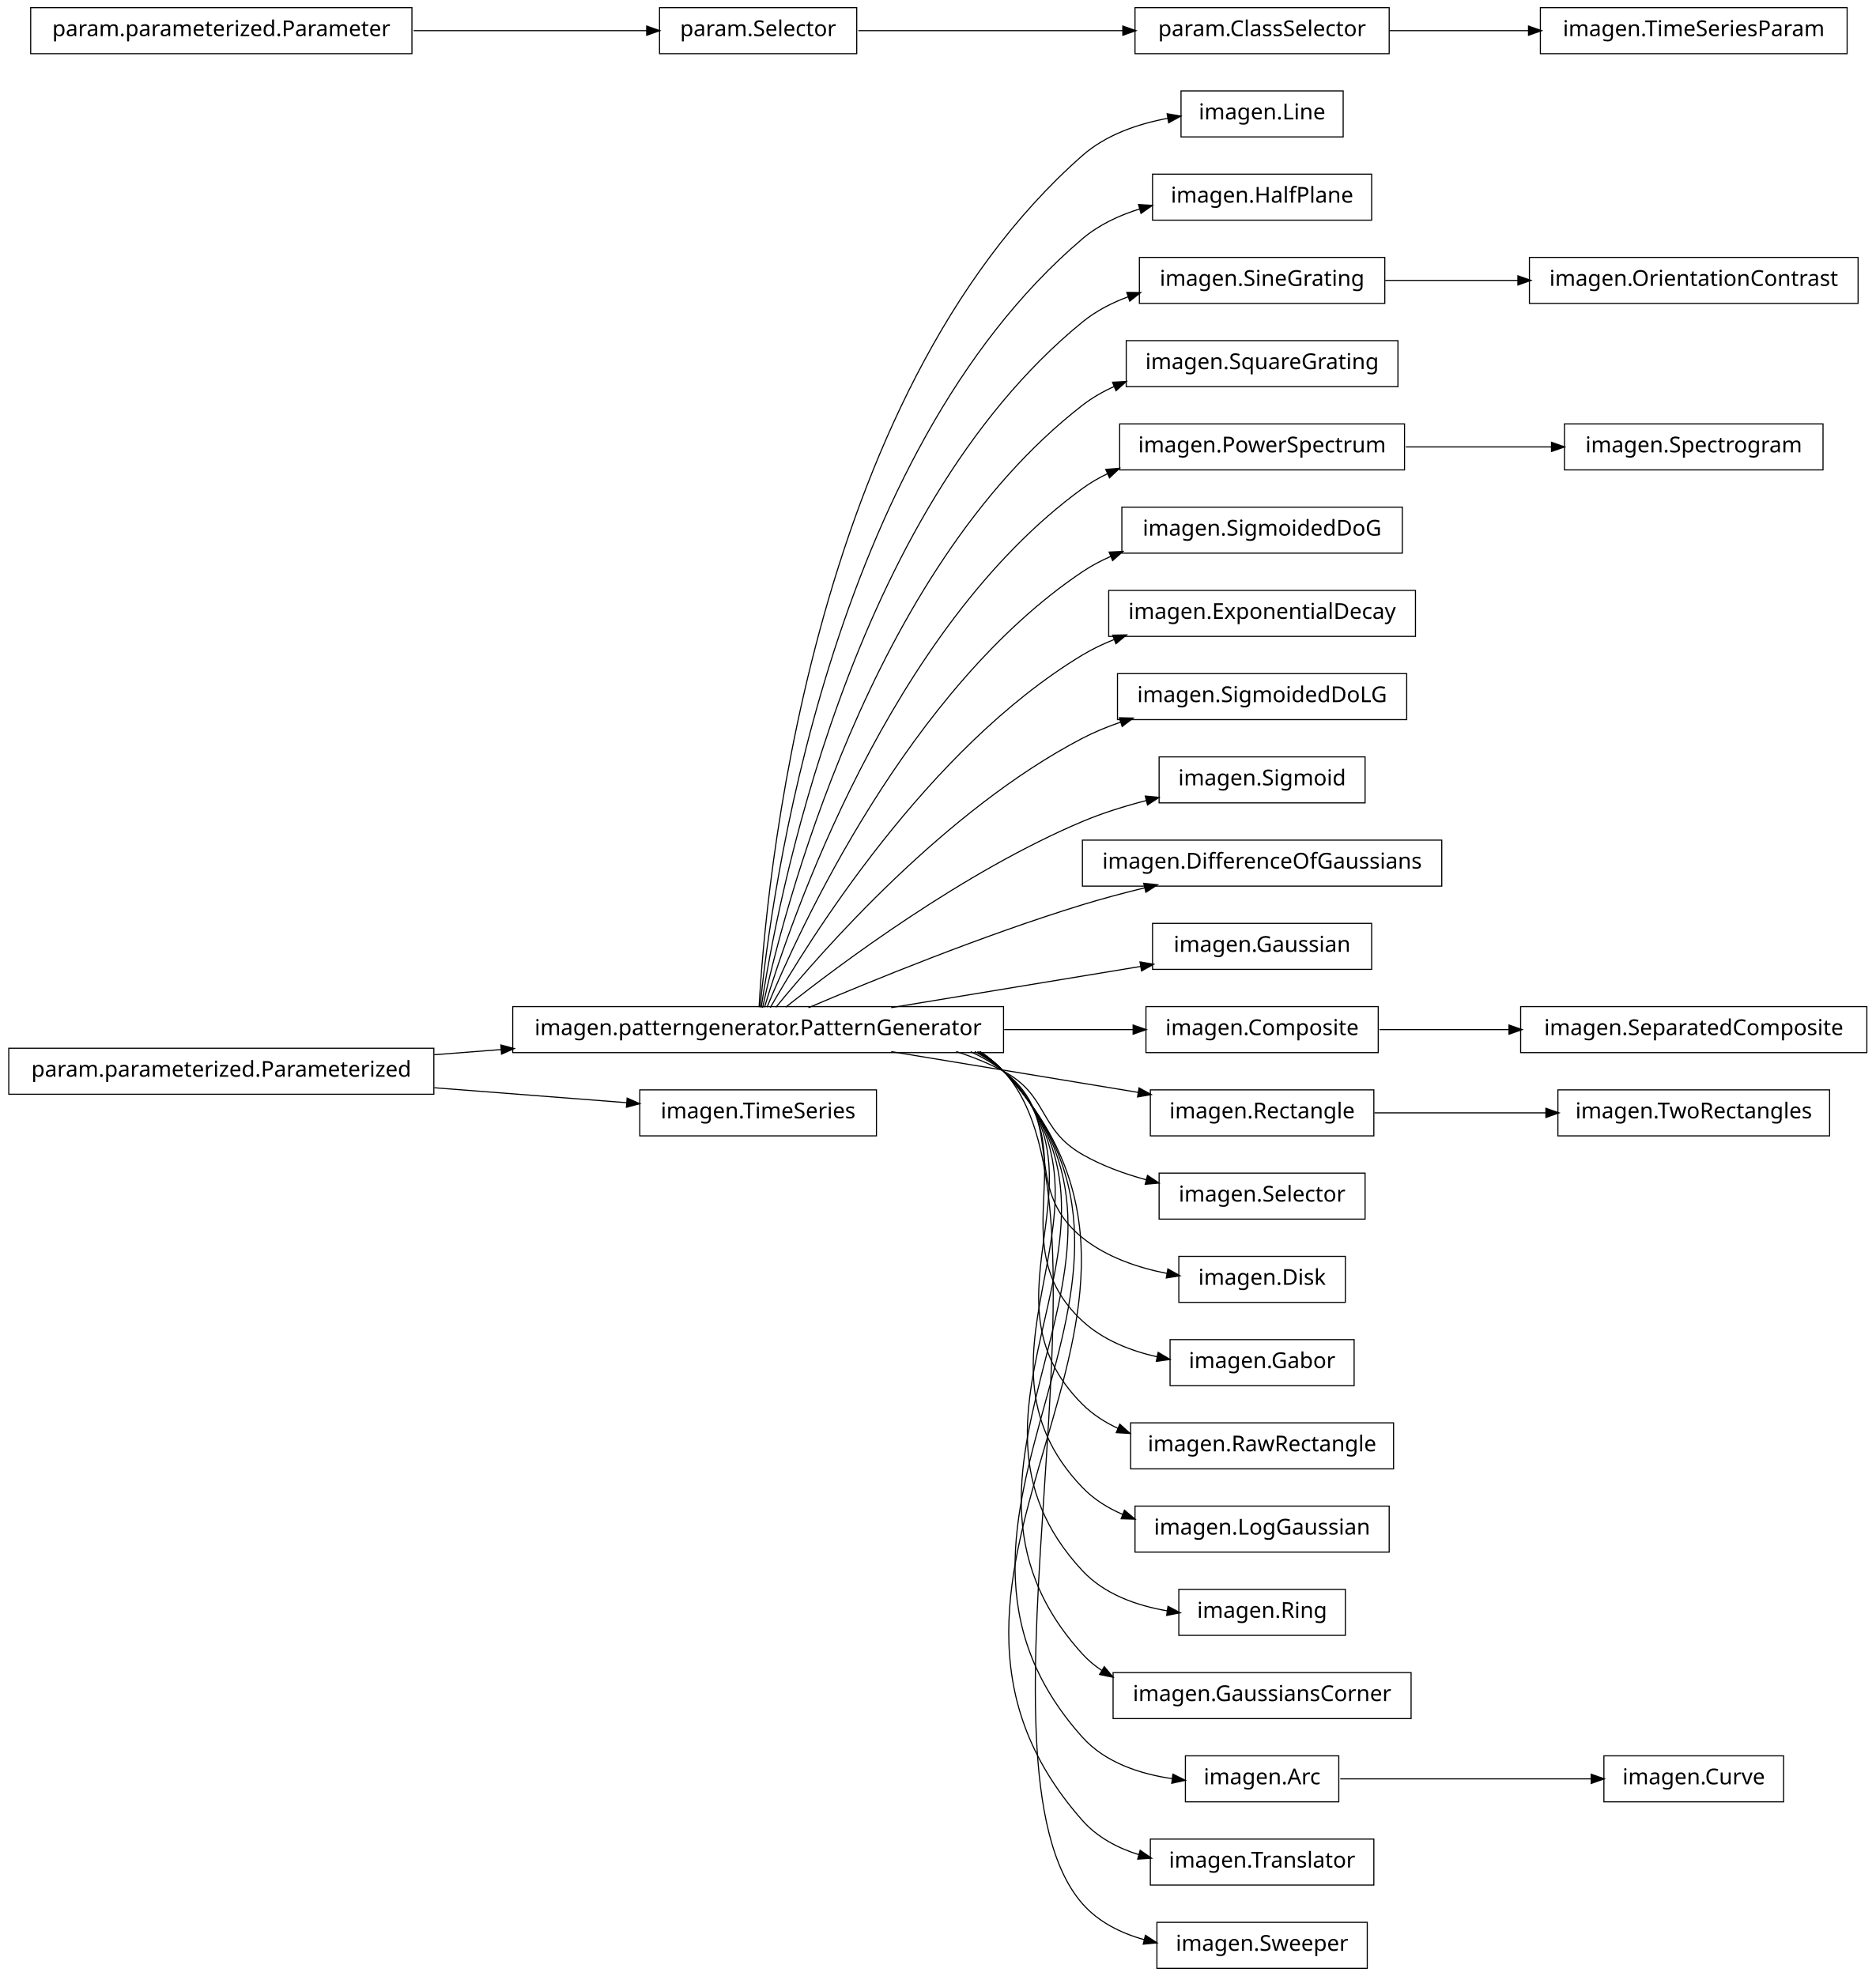
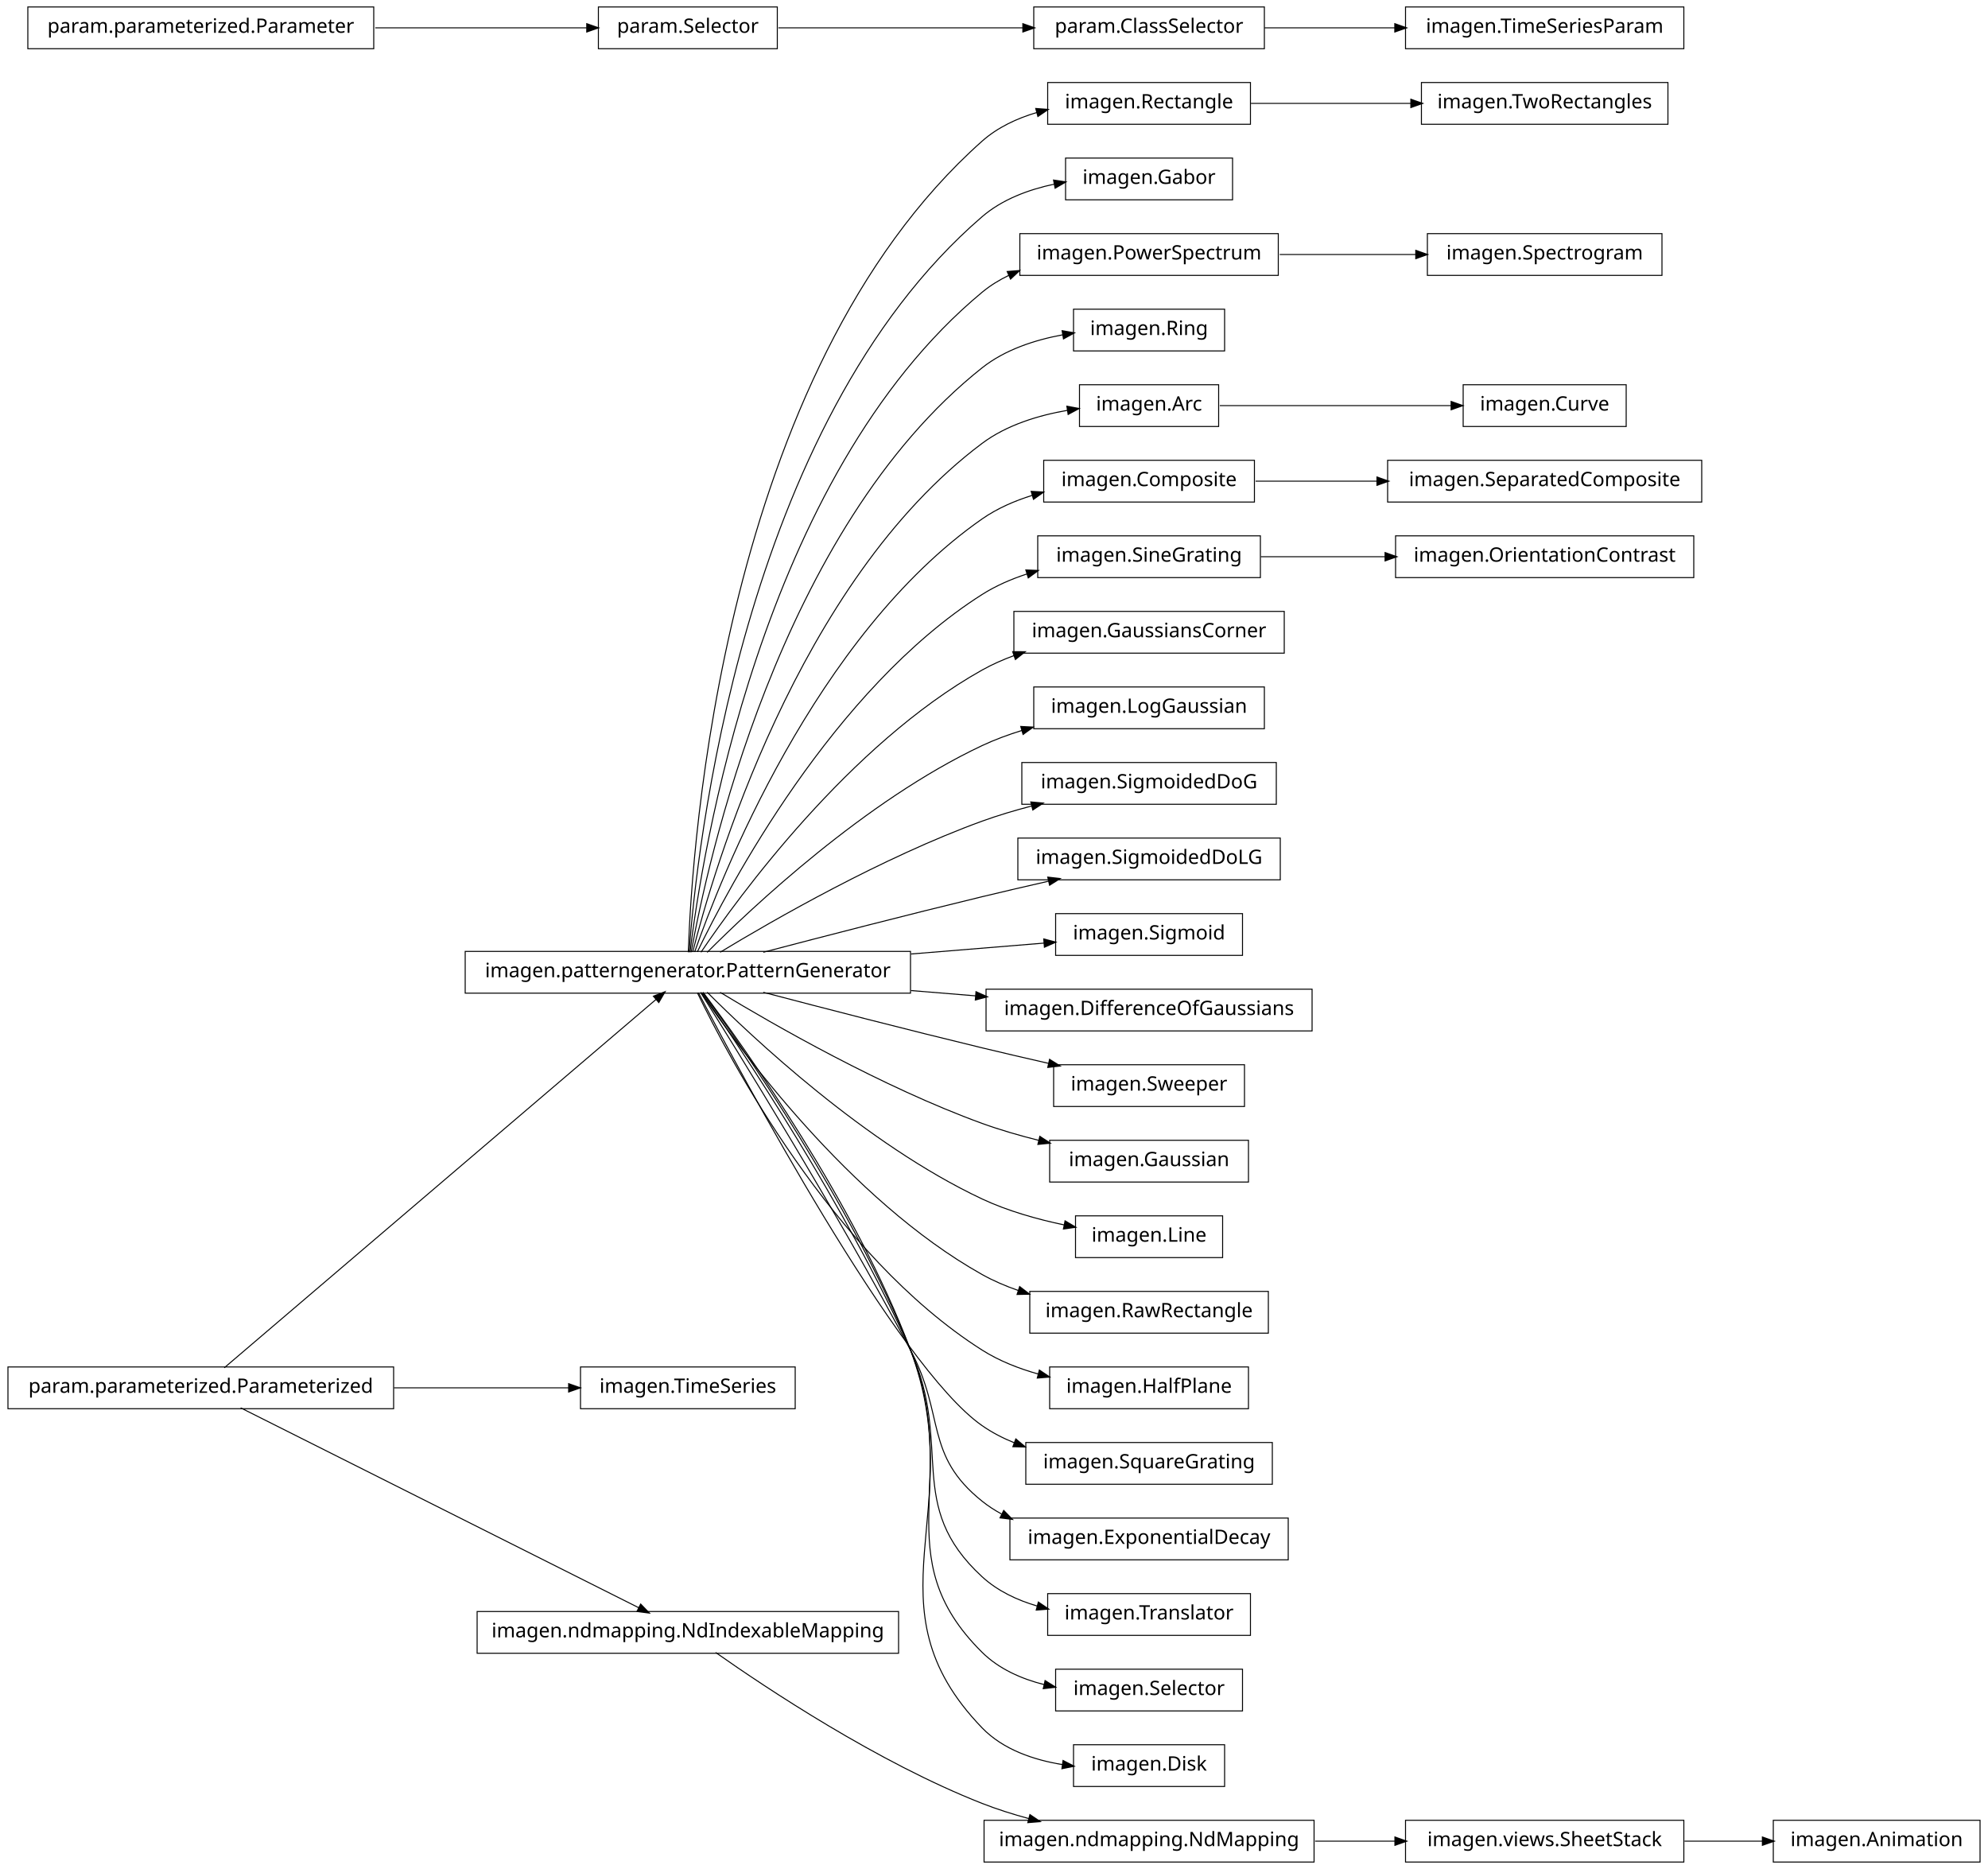
- <svg xmlns="http://www.w3.org/2000/svg" width="856pt" height="902pt" viewBox="0.00 0.00 856.00 902.00">
-   <g id="graph1" class="graph" transform="scale(1 1) rotate(0) translate(4 898)">
-     <polygon fill="white" stroke="white" points="-4,5 -4,-898 853,-898 853,5 -4,5" />
+ <svg xmlns="http://www.w3.org/2000/svg" width="1000pt" height="940pt" viewBox="0.00 0.00 1000.00 940.00">
+   <g id="graph1" class="graph" transform="scale(1 1) rotate(0) translate(4 936)">
+     <polygon fill="white" stroke="white" points="-4,5 -4,-936 997,-936 997,5 -4,5" />
    <g id="node1" class="node">
-       <polygon fill="none" stroke="black" stroke-width="0.5" points="609,-856.5 535,-856.5 535,-835.5 609,-835.5 609,-856.5" />
-       <text text-anchor="middle" x="572" y="-843.5" font-family="Vera" font-size="10.00">imagen.Line</text>
+       <polygon fill="none" stroke="black" stroke-width="0.5" points="625,-894.5 523,-894.5 523,-873.5 625,-873.5 625,-894.5" />
+       <text text-anchor="middle" x="574" y="-881.5" font-family="Vera" font-size="10.00">imagen.Rectangle</text>
+     </g>
+     <g id="node72" class="node">
+       <polygon fill="none" stroke="black" stroke-width="0.5" points="835,-894.5 711,-894.5 711,-873.5 835,-873.5 835,-894.5" />
+       <text text-anchor="middle" x="773" y="-881.5" font-family="Vera" font-size="10.00">imagen.TwoRectangles</text>
+     </g>
+     <g id="edge70" class="edge">
+       <path fill="none" stroke="black" stroke-width="0.5" d="M625.247,-884C649.755,-884 679.416,-884 705.712,-884" />
+       <polygon fill="black" stroke="black" points="705.924,-885.75 710.924,-884 705.924,-882.25 705.924,-885.75" />
    </g>
    <g id="node2" class="node">
-       <polygon fill="none" stroke="black" stroke-width="0.5" points="454,-438.5 230,-438.5 230,-417.5 454,-417.5 454,-438.5" />
-       <text text-anchor="middle" x="342" y="-425.5" font-family="Vera" font-size="10.00">imagen.patterngenerator.PatternGenerator</text>
+       <polygon fill="none" stroke="black" stroke-width="0.5" points="454,-457.5 230,-457.5 230,-436.5 454,-436.5 454,-457.5" />
+       <text text-anchor="middle" x="342" y="-444.5" font-family="Vera" font-size="10.00">imagen.patterngenerator.PatternGenerator</text>
    </g>
    <g id="edge2" class="edge">
-       <path fill="none" stroke="black" stroke-width="0.5" d="M342.438,-438.27C345.191,-489.18 364.371,-716.449 490,-827 500.748,-836.458 515.278,-841.459 529.123,-844.03" />
-       <polygon fill="black" stroke="black" points="528.964,-845.778 534.184,-844.871 529.538,-842.325 528.964,-845.778" />
+       <path fill="none" stroke="black" stroke-width="0.5" d="M342.227,-457.063C343.969,-508.987 359.08,-748.666 490,-865 497.78,-871.913 507.54,-876.472 517.627,-879.445" />
+       <polygon fill="black" stroke="black" points="517.316,-881.173 522.598,-880.78 518.224,-877.793 517.316,-881.173" />
+     </g>
+     <g id="node4" class="node">
+       <polygon fill="none" stroke="black" stroke-width="0.5" points="616,-856.5 532,-856.5 532,-835.5 616,-835.5 616,-856.5" />
+       <text text-anchor="middle" x="574" y="-843.5" font-family="Vera" font-size="10.00">imagen.Gabor</text>
+     </g>
+     <g id="edge4" class="edge">
+       <path fill="none" stroke="black" stroke-width="0.5" d="M342.626,-457.131C346.238,-506.373 368.753,-722.591 490,-827 500.102,-835.699 513.357,-840.644 526.344,-843.393" />
+       <polygon fill="black" stroke="black" points="526.253,-845.158 531.493,-844.376 526.91,-841.72 526.253,-845.158" />
    </g>
    <g id="node6" class="node">
-       <polygon fill="none" stroke="black" stroke-width="0.5" points="622,-818.5 522,-818.5 522,-797.5 622,-797.5 622,-818.5" />
-       <text text-anchor="middle" x="572" y="-805.5" font-family="Vera" font-size="10.00">imagen.HalfPlane</text>
+       <polygon fill="none" stroke="black" stroke-width="0.5" points="639,-818.5 509,-818.5 509,-797.5 639,-797.5 639,-818.5" />
+       <text text-anchor="middle" x="574" y="-805.5" font-family="Vera" font-size="10.00">imagen.PowerSpectrum</text>
    </g>
    <g id="edge6" class="edge">
-       <path fill="none" stroke="black" stroke-width="0.5" d="M342.878,-438.255C347.555,-486.225 373.897,-690.27 490,-789 497.489,-795.369 506.705,-799.702 516.223,-802.63" />
-       <polygon fill="black" stroke="black" points="515.933,-804.367 521.22,-804.037 516.881,-800.997 515.933,-804.367" />
+       <path fill="none" stroke="black" stroke-width="0.5" d="M343.093,-457.048C348.669,-503.168 378.205,-696.277 490,-789 494.141,-792.435 498.778,-795.279 503.689,-797.632" />
+       <polygon fill="black" stroke="black" points="502.989,-799.236 508.27,-799.657 504.404,-796.035 502.989,-799.236" />
    </g>
    <g id="node8" class="node">
-       <polygon fill="none" stroke="black" stroke-width="0.5" points="628,-780.5 516,-780.5 516,-759.5 628,-759.5 628,-780.5" />
-       <text text-anchor="middle" x="572" y="-767.5" font-family="Vera" font-size="10.00">imagen.SineGrating</text>
+       <polygon fill="none" stroke="black" stroke-width="0.5" points="612,-780.5 536,-780.5 536,-759.5 612,-759.5 612,-780.5" />
+       <text text-anchor="middle" x="574" y="-767.5" font-family="Vera" font-size="10.00">imagen.Ring</text>
    </g>
    <g id="edge8" class="edge">
-       <path fill="none" stroke="black" stroke-width="0.5" d="M343.386,-438.081C350.072,-482.676 383.187,-663.842 490,-751 496.188,-756.05 503.472,-759.809 511.101,-762.599" />
-       <polygon fill="black" stroke="black" points="510.592,-764.274 515.889,-764.214 511.711,-760.958 510.592,-764.274" />
+       <path fill="none" stroke="black" stroke-width="0.5" d="M343.681,-457.088C351.409,-500.128 387.634,-669.885 490,-751 501.481,-760.097 516.476,-765.014 530.615,-767.618" />
+       <polygon fill="black" stroke="black" points="530.558,-769.383 535.777,-768.476 531.132,-765.93 530.558,-769.383" />
+     </g>
+     <g id="node13" class="node">
+       <polygon fill="none" stroke="black" stroke-width="0.5" points="609,-742.5 539,-742.5 539,-721.5 609,-721.5 609,-742.5" />
+       <text text-anchor="middle" x="574" y="-729.5" font-family="Vera" font-size="10.00">imagen.Arc</text>
+     </g>
+     <g id="edge32" class="edge">
+       <path fill="none" stroke="black" stroke-width="0.5" d="M344.436,-457.167C354.524,-496.952 396.936,-643.311 490,-713 502.365,-722.26 518.432,-727.14 533.199,-729.667" />
+       <polygon fill="black" stroke="black" points="532.94,-731.398 538.149,-730.437 533.478,-727.94 532.94,-731.398" />
+     </g>
+     <g id="node15" class="node">
+       <polygon fill="none" stroke="black" stroke-width="0.5" points="627,-704.5 521,-704.5 521,-683.5 627,-683.5 627,-704.5" />
+       <text text-anchor="middle" x="574" y="-691.5" font-family="Vera" font-size="10.00">imagen.Composite</text>
+     </g>
+     <g id="edge14" class="edge">
+       <path fill="none" stroke="black" stroke-width="0.5" d="M345.409,-457.185C358.062,-493.335 405.99,-616.441 490,-675 497.555,-680.266 506.337,-684.098 515.319,-686.881" />
+       <polygon fill="black" stroke="black" points="515.033,-688.62 520.322,-688.322 516.002,-685.257 515.033,-688.62" />
+     </g>
+     <g id="node18" class="node">
+       <polygon fill="none" stroke="black" stroke-width="0.5" points="630,-666.5 518,-666.5 518,-645.5 630,-645.5 630,-666.5" />
+       <text text-anchor="middle" x="574" y="-653.5" font-family="Vera" font-size="10.00">imagen.SineGrating</text>
+     </g>
+     <g id="edge48" class="edge">
+       <path fill="none" stroke="black" stroke-width="0.5" d="M346.76,-457.24C362.286,-489.43 414.815,-589.26 490,-637 496.899,-641.381 504.681,-644.757 512.654,-647.358" />
+       <polygon fill="black" stroke="black" points="512.344,-649.093 517.637,-648.879 513.366,-645.745 512.344,-649.093" />
+     </g>
+     <g id="node20" class="node">
+       <polygon fill="none" stroke="black" stroke-width="0.5" points="642,-628.5 506,-628.5 506,-607.5 642,-607.5 642,-628.5" />
+       <text text-anchor="middle" x="574" y="-615.5" font-family="Vera" font-size="10.00">imagen.GaussiansCorner</text>
+     </g>
+     <g id="edge18" class="edge">
+       <path fill="none" stroke="black" stroke-width="0.5" d="M348.609,-457.079C367.232,-484.617 423.161,-561.561 490,-599 495.096,-601.854 500.592,-604.28 506.248,-606.341" />
+       <polygon fill="black" stroke="black" points="505.734,-608.015 511.031,-607.988 506.874,-604.706 505.734,-608.015" />
+     </g>
+     <g id="node22" class="node">
+       <polygon fill="none" stroke="black" stroke-width="0.5" points="632,-590.5 516,-590.5 516,-569.5 632,-569.5 632,-590.5" />
+       <text text-anchor="middle" x="574" y="-577.5" font-family="Vera" font-size="10.00">imagen.LogGaussian</text>
+     </g>
+     <g id="edge20" class="edge">
+       <path fill="none" stroke="black" stroke-width="0.5" d="M351.72,-457.017C373.985,-479.348 431.295,-533.406 490,-561 496.377,-563.997 503.252,-566.535 510.227,-568.681" />
+       <polygon fill="black" stroke="black" points="509.775,-570.372 515.066,-570.104 510.763,-567.014 509.775,-570.372" />
+     </g>
+     <g id="node24" class="node">
+       <polygon fill="none" stroke="black" stroke-width="0.5" points="638,-552.5 510,-552.5 510,-531.5 638,-531.5 638,-552.5" />
+       <text text-anchor="middle" x="574" y="-539.5" font-family="Vera" font-size="10.00">imagen.SigmoidedDoG</text>
+     </g>
+     <g id="edge22" class="edge">
+       <path fill="none" stroke="black" stroke-width="0.5" d="M358.248,-457.085C384.851,-473.191 439.775,-504.756 490,-523 497.914,-525.875 506.41,-528.404 514.851,-530.601" />
+       <polygon fill="black" stroke="black" points="514.817,-532.397 520.093,-531.926 515.674,-529.004 514.817,-532.397" />
+     </g>
+     <g id="node34" class="node">
+       <polygon fill="none" stroke="black" stroke-width="0.5" points="640,-514.5 508,-514.5 508,-493.5 640,-493.5 640,-514.5" />
+       <text text-anchor="middle" x="574" y="-501.5" font-family="Vera" font-size="10.00">imagen.SigmoidedDoLG</text>
+     </g>
+     <g id="edge30" class="edge">
+       <path fill="none" stroke="black" stroke-width="0.5" d="M379.947,-457.065C409.801,-464.905 452.48,-475.942 490,-485 500.839,-487.617 512.492,-490.321 523.564,-492.841" />
+       <polygon fill="black" stroke="black" points="523.343,-494.585 528.606,-493.984 524.117,-491.171 523.343,-494.585" />
+     </g>
+     <g id="node37" class="node">
+       <polygon fill="none" stroke="black" stroke-width="0.5" points="621,-476.5 527,-476.5 527,-455.5 621,-455.5 621,-476.5" />
+       <text text-anchor="middle" x="574" y="-463.5" font-family="Vera" font-size="10.00">imagen.Sigmoid</text>
+     </g>
+     <g id="edge34" class="edge">
+       <path fill="none" stroke="black" stroke-width="0.5" d="M454.262,-456.194C477.72,-458.115 501.382,-460.053 521.405,-461.693" />
+       <polygon fill="black" stroke="black" points="521.289,-463.439 526.415,-462.103 521.574,-459.951 521.289,-463.439" />
+     </g>
+     <g id="node39" class="node">
+       <polygon fill="none" stroke="black" stroke-width="0.5" points="656,-438.5 492,-438.5 492,-417.5 656,-417.5 656,-438.5" />
+       <text text-anchor="middle" x="574" y="-425.5" font-family="Vera" font-size="10.00">imagen.DifferenceOfGaussians</text>
+     </g>
+     <g id="edge36" class="edge">
+       <path fill="none" stroke="black" stroke-width="0.5" d="M454.262,-437.806C465.196,-436.911 476.174,-436.012 486.807,-435.141" />
+       <polygon fill="black" stroke="black" points="487.157,-436.868 491.998,-434.716 486.871,-433.38 487.157,-436.868" />
+     </g>
+     <g id="node41" class="node">
+       <polygon fill="none" stroke="black" stroke-width="0.5" points="622,-400.5 526,-400.5 526,-379.5 622,-379.5 622,-400.5" />
+       <text text-anchor="middle" x="574" y="-387.5" font-family="Vera" font-size="10.00">imagen.Sweeper</text>
+     </g>
+     <g id="edge38" class="edge">
+       <path fill="none" stroke="black" stroke-width="0.5" d="M379.947,-436.935C409.801,-429.095 452.48,-418.058 490,-409 500.839,-406.383 512.492,-403.679 523.564,-401.159" />
+       <polygon fill="black" stroke="black" points="524.117,-402.829 528.606,-400.016 523.343,-399.415 524.117,-402.829" />
+     </g>
+     <g id="node43" class="node">
+       <polygon fill="none" stroke="black" stroke-width="0.5" points="624,-362.5 524,-362.5 524,-341.5 624,-341.5 624,-362.5" />
+       <text text-anchor="middle" x="574" y="-349.5" font-family="Vera" font-size="10.00">imagen.Gaussian</text>
+     </g>
+     <g id="edge40" class="edge">
+       <path fill="none" stroke="black" stroke-width="0.5" d="M358.248,-436.915C384.851,-420.809 439.775,-389.244 490,-371 499.095,-367.696 508.96,-364.849 518.625,-362.438" />
+       <polygon fill="black" stroke="black" points="519.209,-364.097 523.655,-361.217 518.383,-360.695 519.209,-364.097" />
+     </g>
+     <g id="node47" class="node">
+       <polygon fill="none" stroke="black" stroke-width="0.5" points="611,-324.5 537,-324.5 537,-303.5 611,-303.5 611,-324.5" />
+       <text text-anchor="middle" x="574" y="-311.5" font-family="Vera" font-size="10.00">imagen.Line</text>
+     </g>
+     <g id="edge44" class="edge">
+       <path fill="none" stroke="black" stroke-width="0.5" d="M351.72,-436.983C373.985,-414.652 431.295,-360.594 490,-333 502.895,-326.939 517.83,-322.757 531.499,-319.896" />
+       <polygon fill="black" stroke="black" points="531.912,-321.598 536.471,-318.9 531.225,-318.166 531.912,-321.598" />
+     </g>
+     <g id="node49" class="node">
+       <polygon fill="none" stroke="black" stroke-width="0.5" points="634,-286.5 514,-286.5 514,-265.5 634,-265.5 634,-286.5" />
+       <text text-anchor="middle" x="574" y="-273.5" font-family="Vera" font-size="10.00">imagen.RawRectangle</text>
+     </g>
+     <g id="edge46" class="edge">
+       <path fill="none" stroke="black" stroke-width="0.5" d="M348.609,-436.921C367.232,-409.383 423.161,-332.439 490,-295 495.717,-291.798 501.939,-289.135 508.325,-286.921" />
+       <polygon fill="black" stroke="black" points="509.027,-288.532 513.235,-285.314 507.938,-285.206 509.027,-288.532" />
+     </g>
+     <g id="node52" class="node">
+       <polygon fill="none" stroke="black" stroke-width="0.5" points="624,-248.5 524,-248.5 524,-227.5 624,-227.5 624,-248.5" />
+       <text text-anchor="middle" x="574" y="-235.5" font-family="Vera" font-size="10.00">imagen.HalfPlane</text>
+     </g>
+     <g id="edge50" class="edge">
+       <path fill="none" stroke="black" stroke-width="0.5" d="M346.76,-436.76C362.286,-404.57 414.815,-304.74 490,-257 498.569,-251.559 508.501,-247.667 518.47,-244.886" />
+       <polygon fill="black" stroke="black" points="518.966,-246.565 523.361,-243.608 518.081,-243.179 518.966,-246.565" />
+     </g>
+     <g id="node56" class="node">
+       <polygon fill="none" stroke="black" stroke-width="0.5" points="636,-210.5 512,-210.5 512,-189.5 636,-189.5 636,-210.5" />
+       <text text-anchor="middle" x="574" y="-197.5" font-family="Vera" font-size="10.00">imagen.SquareGrating</text>
+     </g>
+     <g id="edge54" class="edge">
+       <path fill="none" stroke="black" stroke-width="0.5" d="M347.286,-436.779C368.363,-396.402 447.317,-248.752 490,-219 494.983,-215.527 500.5,-212.677 506.256,-210.341" />
+       <polygon fill="black" stroke="black" points="507.081,-211.9 511.14,-208.497 505.844,-208.626 507.081,-211.9" />
+     </g>
+     <g id="node63" class="node">
+       <polygon fill="none" stroke="black" stroke-width="0.5" points="644,-172.5 504,-172.5 504,-151.5 644,-151.5 644,-172.5" />
+       <text text-anchor="middle" x="574" y="-159.5" font-family="Vera" font-size="10.00">imagen.ExponentialDecay</text>
+     </g>
+     <g id="edge60" class="edge">
+       <path fill="none" stroke="black" stroke-width="0.5" d="M348.401,-436.887C366.072,-408.817 416.692,-327.366 454,-257 471.508,-223.979 460.831,-204.369 490,-181 493.048,-178.558 496.35,-176.416 499.82,-174.539" />
+       <polygon fill="black" stroke="black" points="500.95,-175.932 504.649,-172.14 499.393,-172.797 500.95,-175.932" />
+     </g>
+     <g id="node66" class="node">
+       <polygon fill="none" stroke="black" stroke-width="0.5" points="625,-134.5 523,-134.5 523,-113.5 625,-113.5 625,-134.5" />
+       <text text-anchor="middle" x="574" y="-121.5" font-family="Vera" font-size="10.00">imagen.Translator</text>
+     </g>
+     <g id="edge64" class="edge">
+       <path fill="none" stroke="black" stroke-width="0.5" d="M349.193,-436.739C368.42,-408.941 421.734,-329.397 454,-257 475.63,-208.469 450.895,-178.971 490,-143 497.755,-135.867 507.605,-131.221 517.809,-128.234" />
+       <polygon fill="black" stroke="black" points="518.457,-129.873 522.84,-126.897 517.558,-126.49 518.457,-129.873" />
+     </g>
+     <g id="node68" class="node">
+       <polygon fill="none" stroke="black" stroke-width="0.5" points="621,-96.5 527,-96.5 527,-75.5 621,-75.5 621,-96.5" />
+       <text text-anchor="middle" x="574" y="-83.5" font-family="Vera" font-size="10.00">imagen.Selector</text>
+     </g>
+     <g id="edge66" class="edge">
+       <path fill="none" stroke="black" stroke-width="0.5" d="M349.487,-436.864C369.444,-409.375 424.409,-330.531 454,-257 479.919,-192.595 440.662,-153.842 490,-105 498.461,-96.624 509.785,-91.621 521.372,-88.702" />
+       <polygon fill="black" stroke="black" points="521.857,-90.387 526.347,-87.575 521.084,-86.973 521.857,-90.387" />
+     </g>
+     <g id="node75" class="node">
+       <polygon fill="none" stroke="black" stroke-width="0.5" points="612,-58.5 536,-58.5 536,-37.5 612,-37.5 612,-58.5" />
+       <text text-anchor="middle" x="574" y="-45.5" font-family="Vera" font-size="10.00">imagen.Disk</text>
+     </g>
+     <g id="edge74" class="edge">
+       <path fill="none" stroke="black" stroke-width="0.5" d="M349.671,-436.935C370.084,-409.624 426.082,-331.182 454,-257 484.273,-176.561 430.305,-128.834 490,-67 500.543,-56.079 515.935,-50.832 530.671,-48.476" />
+       <polygon fill="black" stroke="black" points="530.925,-50.208 535.636,-47.784 530.442,-46.741 530.925,-50.208" />
+     </g>
+     <g id="node61" class="node">
+       <polygon fill="none" stroke="black" stroke-width="0.5" points="832,-818.5 714,-818.5 714,-797.5 832,-797.5 832,-818.5" />
+       <text text-anchor="middle" x="773" y="-805.5" font-family="Vera" font-size="10.00">imagen.Spectrogram</text>
+     </g>
+     <g id="edge58" class="edge">
+       <path fill="none" stroke="black" stroke-width="0.5" d="M639.712,-808C661.721,-808 686.234,-808 708.176,-808" />
+       <polygon fill="black" stroke="black" points="708.401,-809.75 713.401,-808 708.401,-806.25 708.401,-809.75" />
    </g>
    <g id="node10" class="node">
-       <polygon fill="none" stroke="black" stroke-width="0.5" points="634,-742.5 510,-742.5 510,-721.5 634,-721.5 634,-742.5" />
-       <text text-anchor="middle" x="572" y="-729.5" font-family="Vera" font-size="10.00">imagen.SquareGrating</text>
+       <polygon fill="none" stroke="black" stroke-width="0.5" points="194,-248.5 5.68434e-14,-248.5 0,-227.5 194,-227.5 194,-248.5" />
+       <text text-anchor="middle" x="97" y="-235.5" font-family="Vera" font-size="10.00">param.parameterized.Parameterized</text>
    </g>
    <g id="edge10" class="edge">
-       <path fill="none" stroke="black" stroke-width="0.5" d="M344.023,-438.009C352.903,-479.239 392.423,-637.308 490,-713 494.42,-716.429 499.352,-719.257 504.544,-721.588" />
-       <polygon fill="black" stroke="black" points="504.088,-723.293 509.377,-723.591 505.428,-720.06 504.088,-723.293" />
-     </g>
-     <g id="node14" class="node">
-       <polygon fill="none" stroke="black" stroke-width="0.5" points="637,-704.5 507,-704.5 507,-683.5 637,-683.5 637,-704.5" />
-       <text text-anchor="middle" x="572" y="-691.5" font-family="Vera" font-size="10.00">imagen.PowerSpectrum</text>
-     </g>
-     <g id="edge66" class="edge">
-       <path fill="none" stroke="black" stroke-width="0.5" d="M344.912,-438.209C356.313,-476.227 401.696,-610.707 490,-675 493.566,-677.597 497.432,-679.845 501.476,-681.791" />
-       <polygon fill="black" stroke="black" points="501.019,-683.504 506.299,-683.94 502.444,-680.306 501.019,-683.504" />
-     </g>
-     <g id="node16" class="node">
-       <polygon fill="none" stroke="black" stroke-width="0.5" points="636,-666.5 508,-666.5 508,-645.5 636,-645.5 636,-666.5" />
-       <text text-anchor="middle" x="572" y="-653.5" font-family="Vera" font-size="10.00">imagen.SigmoidedDoG</text>
-     </g>
-     <g id="edge14" class="edge">
-       <path fill="none" stroke="black" stroke-width="0.5" d="M346.065,-438.266C360.187,-472.52 410.631,-583.725 490,-637 494.095,-639.749 498.535,-642.103 503.159,-644.119" />
-       <polygon fill="black" stroke="black" points="502.547,-645.759 507.838,-646.024 503.867,-642.518 502.547,-645.759" />
-     </g>
-     <g id="node18" class="node">
-       <polygon fill="none" stroke="black" stroke-width="0.5" points="642,-628.5 502,-628.5 502,-607.5 642,-607.5 642,-628.5" />
-       <text text-anchor="middle" x="572" y="-615.5" font-family="Vera" font-size="10.00">imagen.ExponentialDecay</text>
+       <path fill="none" stroke="black" stroke-width="0.5" d="M108.817,-248.081C148.993,-282.353 280.353,-394.411 326.11,-433.445" />
+       <polygon fill="black" stroke="black" points="325.075,-434.862 330.015,-436.776 327.346,-432.199 325.075,-434.862" />
+     </g>
+     <g id="node29" class="node">
+       <polygon fill="none" stroke="black" stroke-width="0.5" points="396,-248.5 288,-248.5 288,-227.5 396,-227.5 396,-248.5" />
+       <text text-anchor="middle" x="342" y="-235.5" font-family="Vera" font-size="10.00">imagen.TimeSeries</text>
+     </g>
+     <g id="edge26" class="edge">
+       <path fill="none" stroke="black" stroke-width="0.5" d="M194.182,-238C223.866,-238 255.624,-238 282.066,-238" />
+       <polygon fill="black" stroke="black" points="282.281,-239.75 287.281,-238 282.281,-236.25 282.281,-239.75" />
+     </g>
+     <g id="node32" class="node">
+       <polygon fill="none" stroke="black" stroke-width="0.5" points="448,-125.5 236,-125.5 236,-104.5 448,-104.5 448,-125.5" />
+       <text text-anchor="middle" x="342" y="-112.5" font-family="Vera" font-size="10.00">imagen.ndmapping.NdIndexableMapping</text>
+     </g>
+     <g id="edge62" class="edge">
+       <path fill="none" stroke="black" stroke-width="0.5" d="M117.049,-227.934C161.666,-205.535 269.033,-151.632 317.513,-127.293" />
+       <polygon fill="black" stroke="black" points="318.334,-128.84 322.017,-125.032 316.764,-125.712 318.334,-128.84" />
+     </g>
+     <g id="node12" class="node">
+       <polygon fill="none" stroke="black" stroke-width="0.5" points="814,-742.5 732,-742.5 732,-721.5 814,-721.5 814,-742.5" />
+       <text text-anchor="middle" x="773" y="-729.5" font-family="Vera" font-size="10.00">imagen.Curve</text>
+     </g>
+     <g id="edge12" class="edge">
+       <path fill="none" stroke="black" stroke-width="0.5" d="M609.577,-732C642.077,-732 690.354,-732 726.016,-732" />
+       <polygon fill="black" stroke="black" points="726.183,-733.75 731.183,-732 726.183,-730.25 726.183,-733.75" />
+     </g>
+     <g id="node70" class="node">
+       <polygon fill="none" stroke="black" stroke-width="0.5" points="852,-704.5 694,-704.5 694,-683.5 852,-683.5 852,-704.5" />
+       <text text-anchor="middle" x="773" y="-691.5" font-family="Vera" font-size="10.00">imagen.SeparatedComposite</text>
+     </g>
+     <g id="edge68" class="edge">
+       <path fill="none" stroke="black" stroke-width="0.5" d="M627.59,-694C646.374,-694 667.954,-694 688.64,-694" />
+       <polygon fill="black" stroke="black" points="688.878,-695.75 693.878,-694 688.878,-692.25 688.878,-695.75" />
+     </g>
+     <g id="node17" class="node">
+       <polygon fill="none" stroke="black" stroke-width="0.5" points="848,-666.5 698,-666.5 698,-645.5 848,-645.5 848,-666.5" />
+       <text text-anchor="middle" x="773" y="-653.5" font-family="Vera" font-size="10.00">imagen.OrientationContrast</text>
    </g>
    <g id="edge16" class="edge">
-       <path fill="none" stroke="black" stroke-width="0.5" d="M347.535,-438.029C364.516,-467.796 419.052,-556.227 490,-599 494.599,-601.773 499.568,-604.141 504.705,-606.164" />
-       <polygon fill="black" stroke="black" points="504.168,-607.831 509.464,-607.926 505.383,-604.549 504.168,-607.831" />
-     </g>
-     <g id="node20" class="node">
-       <polygon fill="none" stroke="black" stroke-width="0.5" points="638,-590.5 506,-590.5 506,-569.5 638,-569.5 638,-590.5" />
-       <text text-anchor="middle" x="572" y="-577.5" font-family="Vera" font-size="10.00">imagen.SigmoidedDoLG</text>
-     </g>
-     <g id="edge18" class="edge">
-       <path fill="none" stroke="black" stroke-width="0.5" d="M350.101,-438.206C370.623,-463.326 427.488,-528.465 490,-561 495.469,-563.846 501.362,-566.27 507.391,-568.334" />
-       <polygon fill="black" stroke="black" points="507.185,-570.107 512.481,-569.984 508.265,-566.778 507.185,-570.107" />
-     </g>
-     <g id="node25" class="node">
-       <polygon fill="none" stroke="black" stroke-width="0.5" points="619,-552.5 525,-552.5 525,-531.5 619,-531.5 619,-552.5" />
-       <text text-anchor="middle" x="572" y="-539.5" font-family="Vera" font-size="10.00">imagen.Sigmoid</text>
-     </g>
-     <g id="edge22" class="edge">
-       <path fill="none" stroke="black" stroke-width="0.5" d="M354.613,-438.267C379.157,-457.732 435.705,-500.098 490,-523 499.257,-526.905 509.456,-530.082 519.423,-532.642" />
-       <polygon fill="black" stroke="black" points="519.018,-534.345 524.292,-533.849 519.86,-530.947 519.018,-534.345" />
+       <path fill="none" stroke="black" stroke-width="0.5" d="M630.227,-656C649.699,-656 671.917,-656 692.932,-656" />
+       <polygon fill="black" stroke="black" points="692.961,-657.75 697.961,-656 692.961,-654.25 692.961,-657.75" />
+     </g>
+     <g id="node26" class="node">
+       <polygon fill="none" stroke="black" stroke-width="0.5" points="184,-932.5 10,-932.5 10,-911.5 184,-911.5 184,-932.5" />
+       <text text-anchor="middle" x="97" y="-919.5" font-family="Vera" font-size="10.00">param.parameterized.Parameter</text>
    </g>
    <g id="node27" class="node">
-       <polygon fill="none" stroke="black" stroke-width="0.5" points="654,-514.5 490,-514.5 490,-493.5 654,-493.5 654,-514.5" />
-       <text text-anchor="middle" x="572" y="-501.5" font-family="Vera" font-size="10.00">imagen.DifferenceOfGaussians</text>
+       <polygon fill="none" stroke="black" stroke-width="0.5" points="387,-932.5 297,-932.5 297,-911.5 387,-911.5 387,-932.5" />
+       <text text-anchor="middle" x="342" y="-919.5" font-family="Vera" font-size="10.00">param.Selector</text>
    </g>
    <g id="edge24" class="edge">
-       <path fill="none" stroke="black" stroke-width="0.5" d="M364.974,-438.004C393.776,-450.276 444.855,-471.151 490,-485 499.161,-487.81 509.008,-490.427 518.59,-492.766" />
-       <polygon fill="black" stroke="black" points="518.3,-494.496 523.571,-493.963 519.118,-491.093 518.3,-494.496" />
-     </g>
-     <g id="node29" class="node">
-       <polygon fill="none" stroke="black" stroke-width="0.5" points="622,-476.5 522,-476.5 522,-455.5 622,-455.5 622,-476.5" />
-       <text text-anchor="middle" x="572" y="-463.5" font-family="Vera" font-size="10.00">imagen.Gaussian</text>
-     </g>
-     <g id="edge26" class="edge">
-       <path fill="none" stroke="black" stroke-width="0.5" d="M402.731,-438.034C438.122,-443.881 482.412,-451.198 516.809,-456.882" />
-       <polygon fill="black" stroke="black" points="516.592,-458.619 521.81,-457.708 517.162,-455.166 516.592,-458.619" />
-     </g>
-     <g id="node32" class="node">
-       <polygon fill="none" stroke="black" stroke-width="0.5" points="625,-438.5 519,-438.5 519,-417.5 625,-417.5 625,-438.5" />
-       <text text-anchor="middle" x="572" y="-425.5" font-family="Vera" font-size="10.00">imagen.Composite</text>
-     </g>
-     <g id="edge54" class="edge">
-       <path fill="none" stroke="black" stroke-width="0.5" d="M454.305,-428C474.734,-428 495.277,-428 513.353,-428" />
-       <polygon fill="black" stroke="black" points="513.384,-429.75 518.384,-428 513.384,-426.25 513.384,-429.75" />
-     </g>
-     <g id="node35" class="node">
-       <polygon fill="none" stroke="black" stroke-width="0.5" points="623,-400.5 521,-400.5 521,-379.5 623,-379.5 623,-400.5" />
-       <text text-anchor="middle" x="572" y="-387.5" font-family="Vera" font-size="10.00">imagen.Rectangle</text>
-     </g>
-     <g id="edge44" class="edge">
-       <path fill="none" stroke="black" stroke-width="0.5" d="M402.731,-417.966C437.742,-412.182 481.46,-404.959 515.696,-399.302" />
-       <polygon fill="black" stroke="black" points="516.029,-401.021 520.676,-398.48 515.458,-397.568 516.029,-401.021" />
-     </g>
-     <g id="node37" class="node">
-       <polygon fill="none" stroke="black" stroke-width="0.5" points="619,-362.5 525,-362.5 525,-341.5 619,-341.5 619,-362.5" />
-       <text text-anchor="middle" x="572" y="-349.5" font-family="Vera" font-size="10.00">imagen.Selector</text>
-     </g>
-     <g id="edge32" class="edge">
-       <path fill="none" stroke="black" stroke-width="0.5" d="M432.367,-417.995C439.897,-415.58 447.214,-412.621 454,-409 474.524,-398.046 469.811,-382.561 490,-371 498.936,-365.883 509.166,-362.143 519.3,-359.41" />
-       <polygon fill="black" stroke="black" points="519.848,-361.077 524.262,-358.148 518.985,-357.685 519.848,-361.077" />
-     </g>
-     <g id="node40" class="node">
-       <polygon fill="none" stroke="black" stroke-width="0.5" points="610,-324.5 534,-324.5 534,-303.5 610,-303.5 610,-324.5" />
-       <text text-anchor="middle" x="572" y="-311.5" font-family="Vera" font-size="10.00">imagen.Disk</text>
-     </g>
-     <g id="edge36" class="edge">
-       <path fill="none" stroke="black" stroke-width="0.5" d="M438.989,-417.948C444.306,-415.468 449.362,-412.513 454,-409 483.794,-386.433 460.892,-356.445 490,-333 500.947,-324.183 515.244,-319.309 528.828,-316.66" />
-       <polygon fill="black" stroke="black" points="529.174,-318.376 533.793,-315.782 528.565,-314.93 529.174,-318.376" />
-     </g>
-     <g id="node42" class="node">
-       <polygon fill="none" stroke="black" stroke-width="0.5" points="614,-286.5 530,-286.5 530,-265.5 614,-265.5 614,-286.5" />
-       <text text-anchor="middle" x="572" y="-273.5" font-family="Vera" font-size="10.00">imagen.Gabor</text>
-     </g>
-     <g id="edge38" class="edge">
-       <path fill="none" stroke="black" stroke-width="0.5" d="M440.885,-417.984C445.57,-415.468 449.984,-412.497 454,-409 494.069,-374.106 450.99,-331.074 490,-295 499.377,-286.329 511.909,-281.364 524.349,-278.585" />
-       <polygon fill="black" stroke="black" points="524.733,-280.293 529.29,-277.591 524.043,-276.862 524.733,-280.293" />
-     </g>
-     <g id="node44" class="node">
-       <polygon fill="none" stroke="black" stroke-width="0.5" points="632,-248.5 512,-248.5 512,-227.5 632,-227.5 632,-248.5" />
-       <text text-anchor="middle" x="572" y="-235.5" font-family="Vera" font-size="10.00">imagen.RawRectangle</text>
-     </g>
-     <g id="edge40" class="edge">
-       <path fill="none" stroke="black" stroke-width="0.5" d="M441.964,-417.894C446.282,-415.383 450.331,-412.44 454,-409 504.648,-361.518 440.79,-305.971 490,-257 494.705,-252.318 500.322,-248.699 506.379,-245.914" />
-       <polygon fill="black" stroke="black" points="507.152,-247.487 511.088,-243.943 505.8,-244.259 507.152,-247.487" />
-     </g>
-     <g id="node49" class="node">
-       <polygon fill="none" stroke="black" stroke-width="0.5" points="630,-210.5 514,-210.5 514,-189.5 630,-189.5 630,-210.5" />
-       <text text-anchor="middle" x="572" y="-197.5" font-family="Vera" font-size="10.00">imagen.LogGaussian</text>
-     </g>
-     <g id="edge46" class="edge">
-       <path fill="none" stroke="black" stroke-width="0.5" d="M442.407,-417.942C446.58,-415.412 450.48,-412.453 454,-409 515.355,-348.813 430.467,-280.99 490,-219 495.181,-213.605 501.569,-209.608 508.473,-206.665" />
-       <polygon fill="black" stroke="black" points="509.293,-208.225 513.328,-204.792 508.033,-204.959 509.293,-208.225" />
-     </g>
-     <g id="node51" class="node">
-       <polygon fill="none" stroke="black" stroke-width="0.5" points="610,-172.5 534,-172.5 534,-151.5 610,-151.5 610,-172.5" />
-       <text text-anchor="middle" x="572" y="-159.5" font-family="Vera" font-size="10.00">imagen.Ring</text>
-     </g>
-     <g id="edge48" class="edge">
-       <path fill="none" stroke="black" stroke-width="0.5" d="M443.032,-417.763C446.984,-415.268 450.672,-412.366 454,-409 526.125,-336.045 420.082,-256.073 490,-181 499.935,-170.333 514.577,-165.094 528.75,-162.673" />
-       <polygon fill="black" stroke="black" points="529.251,-164.367 533.941,-161.903 528.738,-160.905 529.251,-164.367" />
-     </g>
-     <g id="node53" class="node">
-       <polygon fill="none" stroke="black" stroke-width="0.5" points="640,-134.5 504,-134.5 504,-113.5 640,-113.5 640,-134.5" />
-       <text text-anchor="middle" x="572" y="-121.5" font-family="Vera" font-size="10.00">imagen.GaussiansCorner</text>
-     </g>
-     <g id="edge50" class="edge">
-       <path fill="none" stroke="black" stroke-width="0.5" d="M443.124,-417.853C447.052,-415.334 450.71,-412.403 454,-409 536.932,-323.24 409.662,-231.195 490,-143 492.639,-140.103 495.624,-137.605 498.854,-135.454" />
-       <polygon fill="black" stroke="black" points="500.012,-136.8 503.402,-132.73 498.214,-133.798 500.012,-136.8" />
-     </g>
-     <g id="node56" class="node">
-       <polygon fill="none" stroke="black" stroke-width="0.5" points="607,-96.5 537,-96.5 537,-75.5 607,-75.5 607,-96.5" />
-       <text text-anchor="middle" x="572" y="-83.5" font-family="Vera" font-size="10.00">imagen.Arc</text>
-     </g>
-     <g id="edge62" class="edge">
-       <path fill="none" stroke="black" stroke-width="0.5" d="M443.194,-417.92C447.103,-415.384 450.738,-412.43 454,-409 547.762,-310.412 399.219,-206.34 490,-105 500.337,-93.461 516.175,-88.22 531.186,-86.041" />
-       <polygon fill="black" stroke="black" points="531.489,-87.766 536.235,-85.414 531.058,-84.293 531.489,-87.766" />
-     </g>
-     <g id="node63" class="node">
-       <polygon fill="none" stroke="black" stroke-width="0.5" points="623,-58.5 521,-58.5 521,-37.5 623,-37.5 623,-58.5" />
-       <text text-anchor="middle" x="572" y="-45.5" font-family="Vera" font-size="10.00">imagen.Translator</text>
-     </g>
-     <g id="edge60" class="edge">
-       <path fill="none" stroke="black" stroke-width="0.5" d="M443.249,-417.972C447.144,-415.422 450.76,-412.451 454,-409 558.607,-297.567 388.762,-181.503 490,-67 496.821,-59.285 506.1,-54.378 515.967,-51.317" />
-       <polygon fill="black" stroke="black" points="516.502,-52.985 520.85,-49.959 515.564,-49.613 516.502,-52.985" />
-     </g>
-     <g id="node66" class="node">
-       <polygon fill="none" stroke="black" stroke-width="0.5" points="620,-20.5 524,-20.5 524,0.5 620,0.5 620,-20.5" />
-       <text text-anchor="middle" x="572" y="-7.5" font-family="Vera" font-size="10.00">imagen.Sweeper</text>
-     </g>
-     <g id="edge64" class="edge">
-       <path fill="none" stroke="black" stroke-width="0.5" d="M443.778,-417.692C447.476,-415.203 450.913,-412.323 454,-409 511.732,-346.856 434.147,-92.838 490,-29 497.343,-20.607 507.595,-15.53 518.369,-12.537" />
-       <polygon fill="black" stroke="black" points="518.914,-14.204 523.347,-11.304 518.073,-10.807 518.914,-14.204" />
-     </g>
-     <g id="node4" class="node">
-       <polygon fill="none" stroke="black" stroke-width="0.5" points="194,-419.5 5.68434e-14,-419.5 0,-398.5 194,-398.5 194,-419.5" />
-       <text text-anchor="middle" x="97" y="-406.5" font-family="Vera" font-size="10.00">param.parameterized.Parameterized</text>
-     </g>
-     <g id="edge4" class="edge">
-       <path fill="none" stroke="black" stroke-width="0.5" d="M194.182,-416.537C204.286,-417.32 214.629,-418.122 224.922,-418.92" />
-       <polygon fill="black" stroke="black" points="224.849,-420.67 229.969,-419.312 225.12,-417.18 224.849,-420.67" />
-     </g>
-     <g id="node61" class="node">
-       <polygon fill="none" stroke="black" stroke-width="0.5" points="396,-400.5 288,-400.5 288,-379.5 396,-379.5 396,-400.5" />
-       <text text-anchor="middle" x="342" y="-387.5" font-family="Vera" font-size="10.00">imagen.TimeSeries</text>
-     </g>
-     <g id="edge58" class="edge">
-       <path fill="none" stroke="black" stroke-width="0.5" d="M194.182,-401.463C223.866,-399.161 255.624,-396.699 282.066,-394.648" />
-       <polygon fill="black" stroke="black" points="282.431,-396.375 287.281,-394.244 282.161,-392.885 282.431,-396.375" />
+       <path fill="none" stroke="black" stroke-width="0.5" d="M184.759,-922C220.453,-922 260.436,-922 291.152,-922" />
+       <polygon fill="black" stroke="black" points="291.387,-923.75 296.387,-922 291.387,-920.25 291.387,-923.75" />
+     </g>
+     <g id="node45" class="node">
+       <polygon fill="none" stroke="black" stroke-width="0.5" points="632,-932.5 516,-932.5 516,-911.5 632,-911.5 632,-932.5" />
+       <text text-anchor="middle" x="574" y="-919.5" font-family="Vera" font-size="10.00">param.ClassSelector</text>
+     </g>
+     <g id="edge42" class="edge">
+       <path fill="none" stroke="black" stroke-width="0.5" d="M387.559,-922C422.668,-922 471.633,-922 510.573,-922" />
+       <polygon fill="black" stroke="black" points="510.755,-923.75 515.755,-922 510.755,-920.25 510.755,-923.75" />
+     </g>
+     <g id="node31" class="node">
+       <polygon fill="none" stroke="black" stroke-width="0.5" points="657,-20.5 491,-20.5 491,0.5 657,0.5 657,-20.5" />
+       <text text-anchor="middle" x="574" y="-7.5" font-family="Vera" font-size="10.00">imagen.ndmapping.NdMapping</text>
    </g>
    <g id="node59" class="node">
-       <polygon fill="none" stroke="black" stroke-width="0.5" points="844,-780.5 694,-780.5 694,-759.5 844,-759.5 844,-780.5" />
-       <text text-anchor="middle" x="769" y="-767.5" font-family="Vera" font-size="10.00">imagen.OrientationContrast</text>
+       <polygon fill="none" stroke="black" stroke-width="0.5" points="843,-20.5 703,-20.5 703,0.5 843,0.5 843,-20.5" />
+       <text text-anchor="middle" x="773" y="-7.5" font-family="Vera" font-size="10.00">imagen.views.SheetStack</text>
+     </g>
+     <g id="edge72" class="edge">
+       <path fill="none" stroke="black" stroke-width="0.5" d="M657.529,-10C670.863,-10 684.589,-10 697.717,-10" />
+       <polygon fill="black" stroke="black" points="697.911,-11.75 702.911,-10 697.911,-8.25 697.911,-11.75" />
+     </g>
+     <g id="edge28" class="edge">
+       <path fill="none" stroke="black" stroke-width="0.5" d="M355.96,-104.917C381.379,-87.02 437.449,-49.65 490,-29 497.491,-26.056 505.545,-23.511 513.595,-21.326" />
+       <polygon fill="black" stroke="black" points="514.21,-22.974 518.601,-20.012 513.321,-19.588 514.21,-22.974" />
+     </g>
+     <g id="node54" class="node">
+       <polygon fill="none" stroke="black" stroke-width="0.5" points="843,-932.5 703,-932.5 703,-911.5 843,-911.5 843,-932.5" />
+       <text text-anchor="middle" x="773" y="-919.5" font-family="Vera" font-size="10.00">imagen.TimeSeriesParam</text>
+     </g>
+     <g id="edge52" class="edge">
+       <path fill="none" stroke="black" stroke-width="0.5" d="M632.094,-922C652.592,-922 675.944,-922 697.661,-922" />
+       <polygon fill="black" stroke="black" points="697.85,-923.75 702.85,-922 697.85,-920.25 697.85,-923.75" />
+     </g>
+     <g id="node58" class="node">
+       <polygon fill="none" stroke="black" stroke-width="0.5" points="992,-20.5 888,-20.5 888,0.5 992,0.5 992,-20.5" />
+       <text text-anchor="middle" x="940" y="-7.5" font-family="Vera" font-size="10.00">imagen.Animation</text>
    </g>
    <g id="edge56" class="edge">
-       <path fill="none" stroke="black" stroke-width="0.5" d="M628.189,-770C647.06,-770 668.49,-770 688.837,-770" />
-       <polygon fill="black" stroke="black" points="688.985,-771.75 693.985,-770 688.985,-768.25 688.985,-771.75" />
-     </g>
-     <g id="node12" class="node">
-       <polygon fill="none" stroke="black" stroke-width="0.5" points="184,-894.5 10,-894.5 10,-873.5 184,-873.5 184,-894.5" />
-       <text text-anchor="middle" x="97" y="-881.5" font-family="Vera" font-size="10.00">param.parameterized.Parameter</text>
-     </g>
-     <g id="node23" class="node">
-       <polygon fill="none" stroke="black" stroke-width="0.5" points="387,-894.5 297,-894.5 297,-873.5 387,-873.5 387,-894.5" />
-       <text text-anchor="middle" x="342" y="-881.5" font-family="Vera" font-size="10.00">param.Selector</text>
-     </g>
-     <g id="edge34" class="edge">
-       <path fill="none" stroke="black" stroke-width="0.5" d="M184.759,-884C220.453,-884 260.436,-884 291.152,-884" />
-       <polygon fill="black" stroke="black" points="291.387,-885.75 296.387,-884 291.387,-882.25 291.387,-885.75" />
-     </g>
-     <g id="node13" class="node">
-       <polygon fill="none" stroke="black" stroke-width="0.5" points="828,-704.5 710,-704.5 710,-683.5 828,-683.5 828,-704.5" />
-       <text text-anchor="middle" x="769" y="-691.5" font-family="Vera" font-size="10.00">imagen.Spectrogram</text>
-     </g>
-     <g id="edge12" class="edge">
-       <path fill="none" stroke="black" stroke-width="0.5" d="M637.598,-694C659.048,-694 682.849,-694 704.237,-694" />
-       <polygon fill="black" stroke="black" points="704.332,-695.75 709.332,-694 704.332,-692.25 704.332,-695.75" />
-     </g>
-     <g id="node22" class="node">
-       <polygon fill="none" stroke="black" stroke-width="0.5" points="630,-894.5 514,-894.5 514,-873.5 630,-873.5 630,-894.5" />
-       <text text-anchor="middle" x="572" y="-881.5" font-family="Vera" font-size="10.00">param.ClassSelector</text>
-     </g>
-     <g id="node46" class="node">
-       <polygon fill="none" stroke="black" stroke-width="0.5" points="839,-894.5 699,-894.5 699,-873.5 839,-873.5 839,-894.5" />
-       <text text-anchor="middle" x="769" y="-881.5" font-family="Vera" font-size="10.00">imagen.TimeSeriesParam</text>
-     </g>
-     <g id="edge42" class="edge">
-       <path fill="none" stroke="black" stroke-width="0.5" d="M630.041,-884C650.005,-884 672.652,-884 693.784,-884" />
-       <polygon fill="black" stroke="black" points="693.834,-885.75 698.834,-884 693.834,-882.25 693.834,-885.75" />
-     </g>
-     <g id="edge20" class="edge">
-       <path fill="none" stroke="black" stroke-width="0.5" d="M387.716,-884C422.32,-884 470.267,-884 508.58,-884" />
-       <polygon fill="black" stroke="black" points="508.68,-885.75 513.68,-884 508.68,-882.25 508.68,-885.75" />
-     </g>
-     <g id="node31" class="node">
-       <polygon fill="none" stroke="black" stroke-width="0.5" points="848,-438.5 690,-438.5 690,-417.5 848,-417.5 848,-438.5" />
-       <text text-anchor="middle" x="769" y="-425.5" font-family="Vera" font-size="10.00">imagen.SeparatedComposite</text>
-     </g>
-     <g id="edge28" class="edge">
-       <path fill="none" stroke="black" stroke-width="0.5" d="M625.571,-428C643.847,-428 664.75,-428 684.839,-428" />
-       <polygon fill="black" stroke="black" points="684.927,-429.75 689.927,-428 684.927,-426.25 684.927,-429.75" />
-     </g>
-     <g id="node34" class="node">
-       <polygon fill="none" stroke="black" stroke-width="0.5" points="831,-400.5 707,-400.5 707,-379.5 831,-379.5 831,-400.5" />
-       <text text-anchor="middle" x="769" y="-387.5" font-family="Vera" font-size="10.00">imagen.TwoRectangles</text>
-     </g>
-     <g id="edge30" class="edge">
-       <path fill="none" stroke="black" stroke-width="0.5" d="M623.245,-390C647.186,-390 676.008,-390 701.679,-390" />
-       <polygon fill="black" stroke="black" points="701.769,-391.75 706.769,-390 701.769,-388.25 701.769,-391.75" />
-     </g>
-     <g id="node55" class="node">
-       <polygon fill="none" stroke="black" stroke-width="0.5" points="810,-96.5 728,-96.5 728,-75.5 810,-75.5 810,-96.5" />
-       <text text-anchor="middle" x="769" y="-83.5" font-family="Vera" font-size="10.00">imagen.Curve</text>
-     </g>
-     <g id="edge52" class="edge">
-       <path fill="none" stroke="black" stroke-width="0.5" d="M607.675,-86C639.802,-86 687.233,-86 722.357,-86" />
-       <polygon fill="black" stroke="black" points="722.447,-87.75 727.447,-86 722.447,-84.25 722.447,-87.75" />
+       <path fill="none" stroke="black" stroke-width="0.5" d="M843.339,-10C856.481,-10 870.069,-10 882.757,-10" />
+       <polygon fill="black" stroke="black" points="882.759,-11.75 887.759,-10 882.759,-8.25 882.759,-11.75" />
    </g>
  </g>
</svg>
